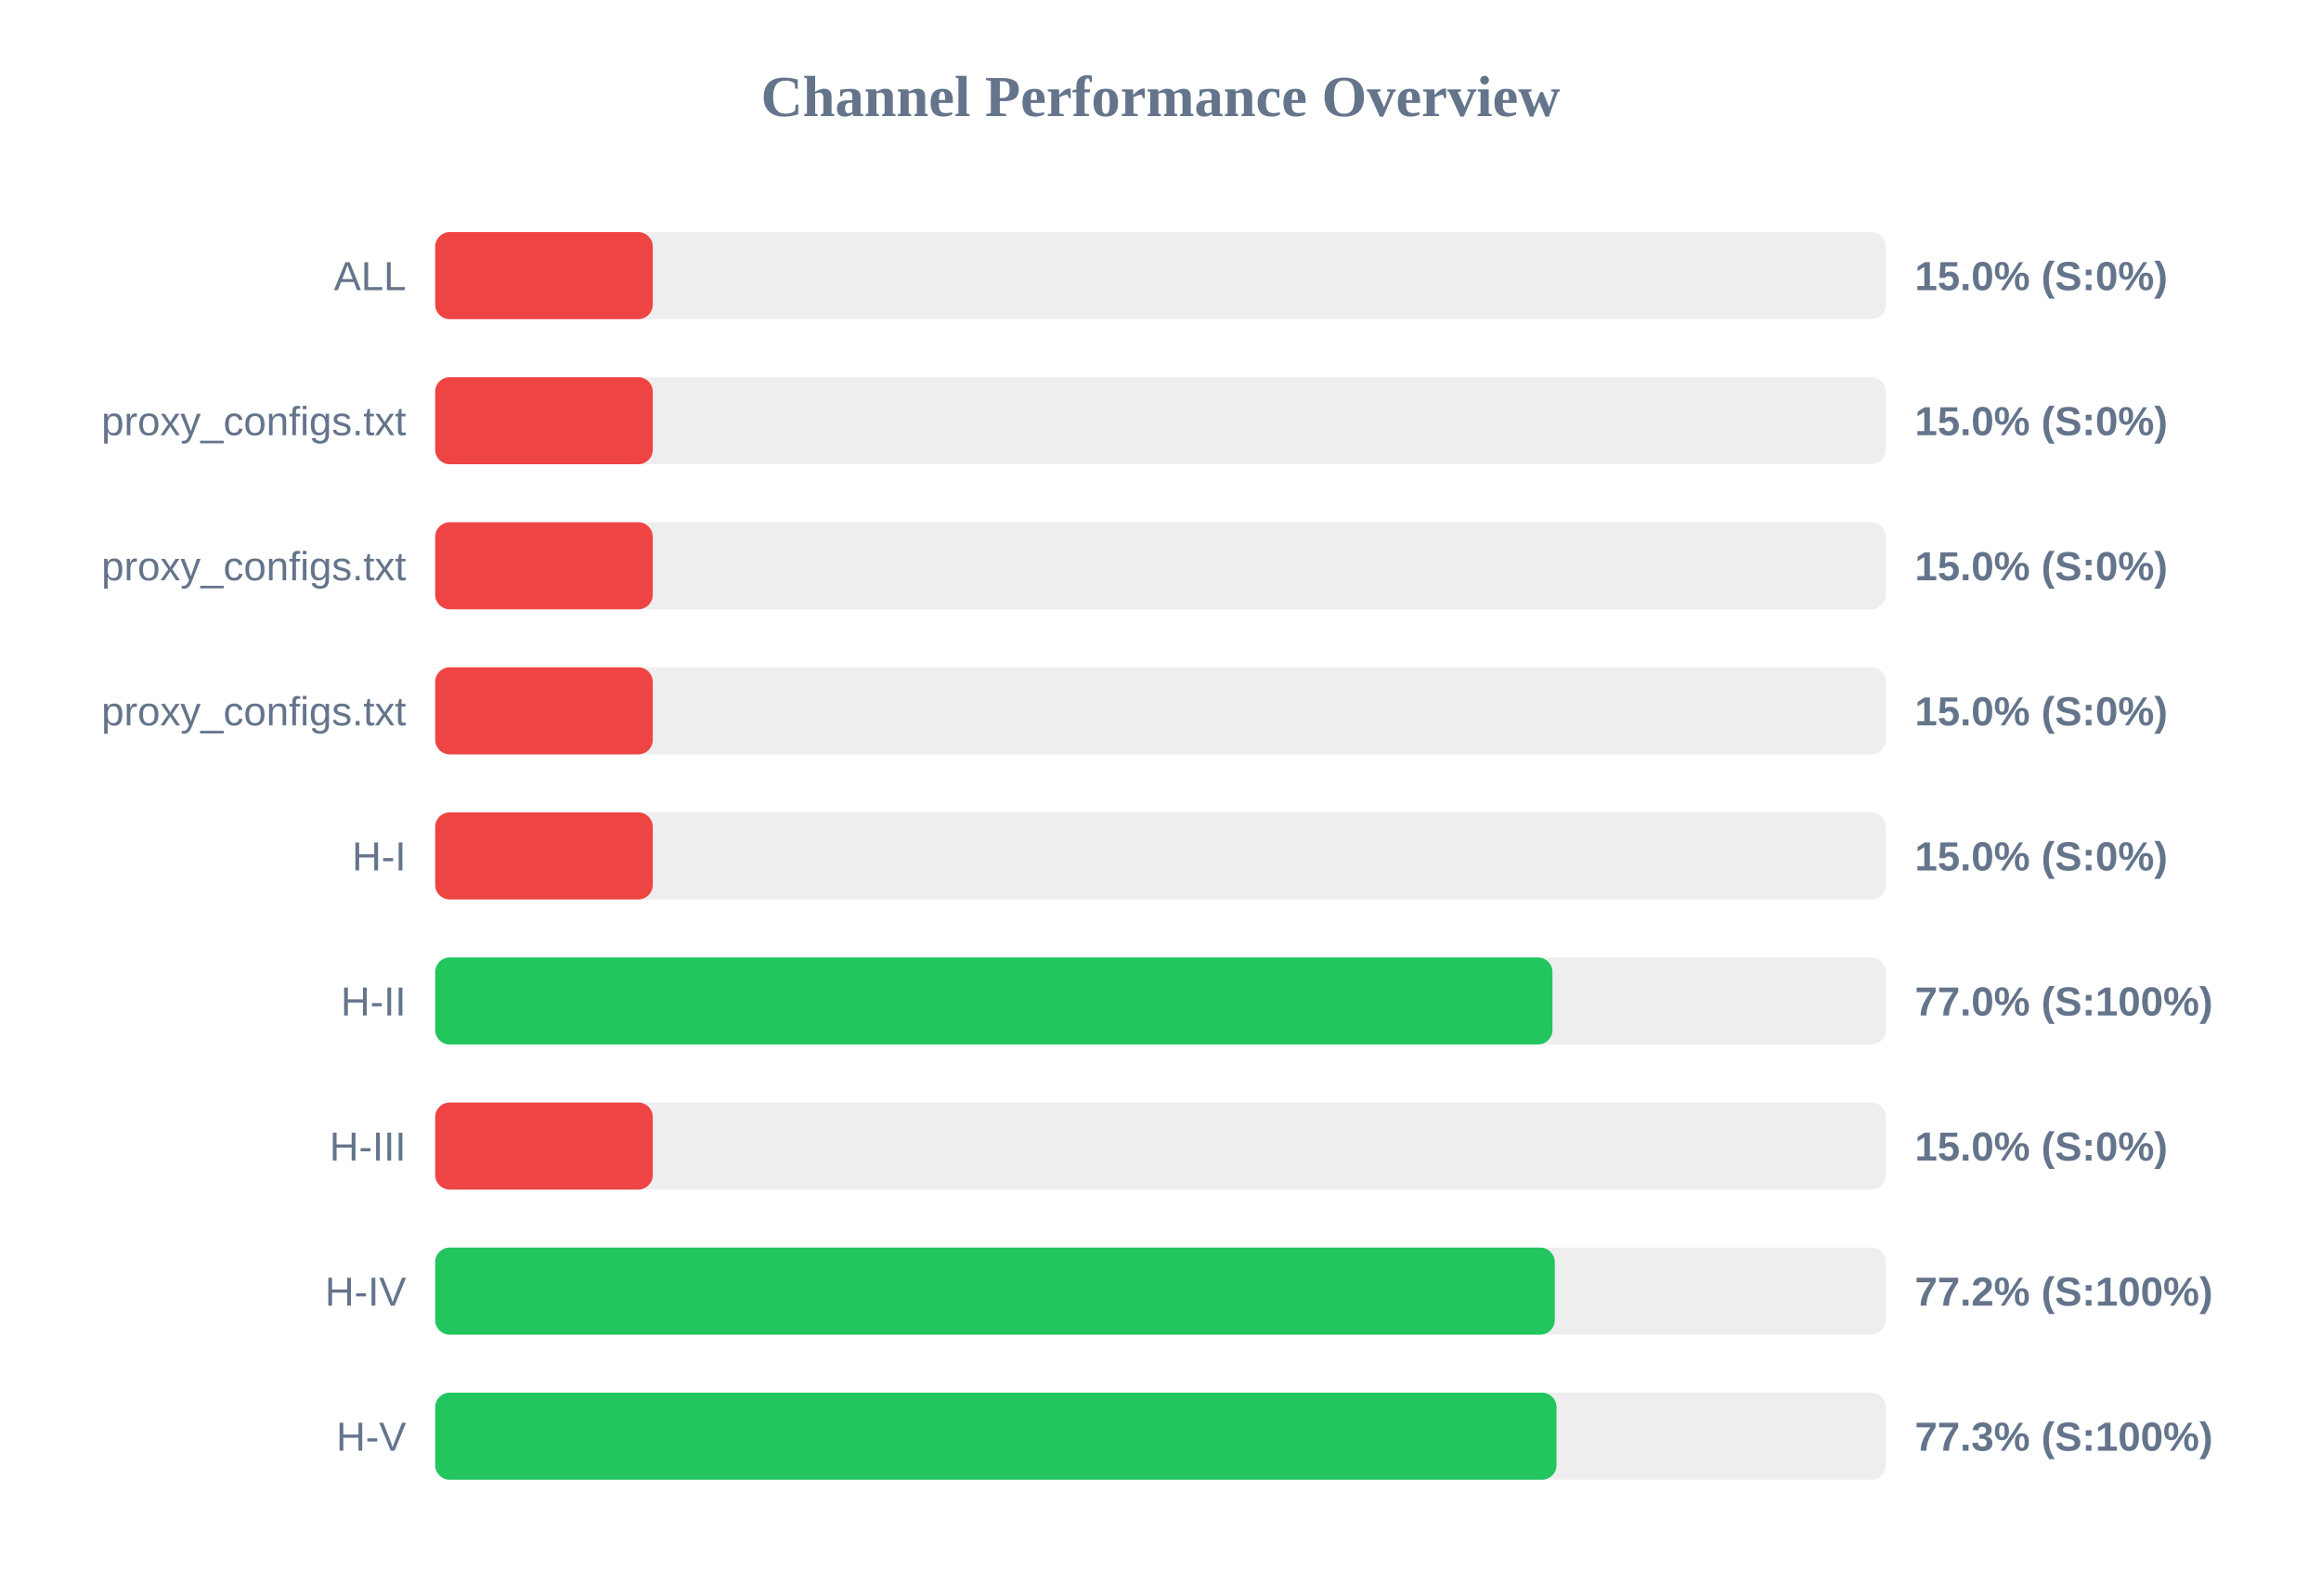
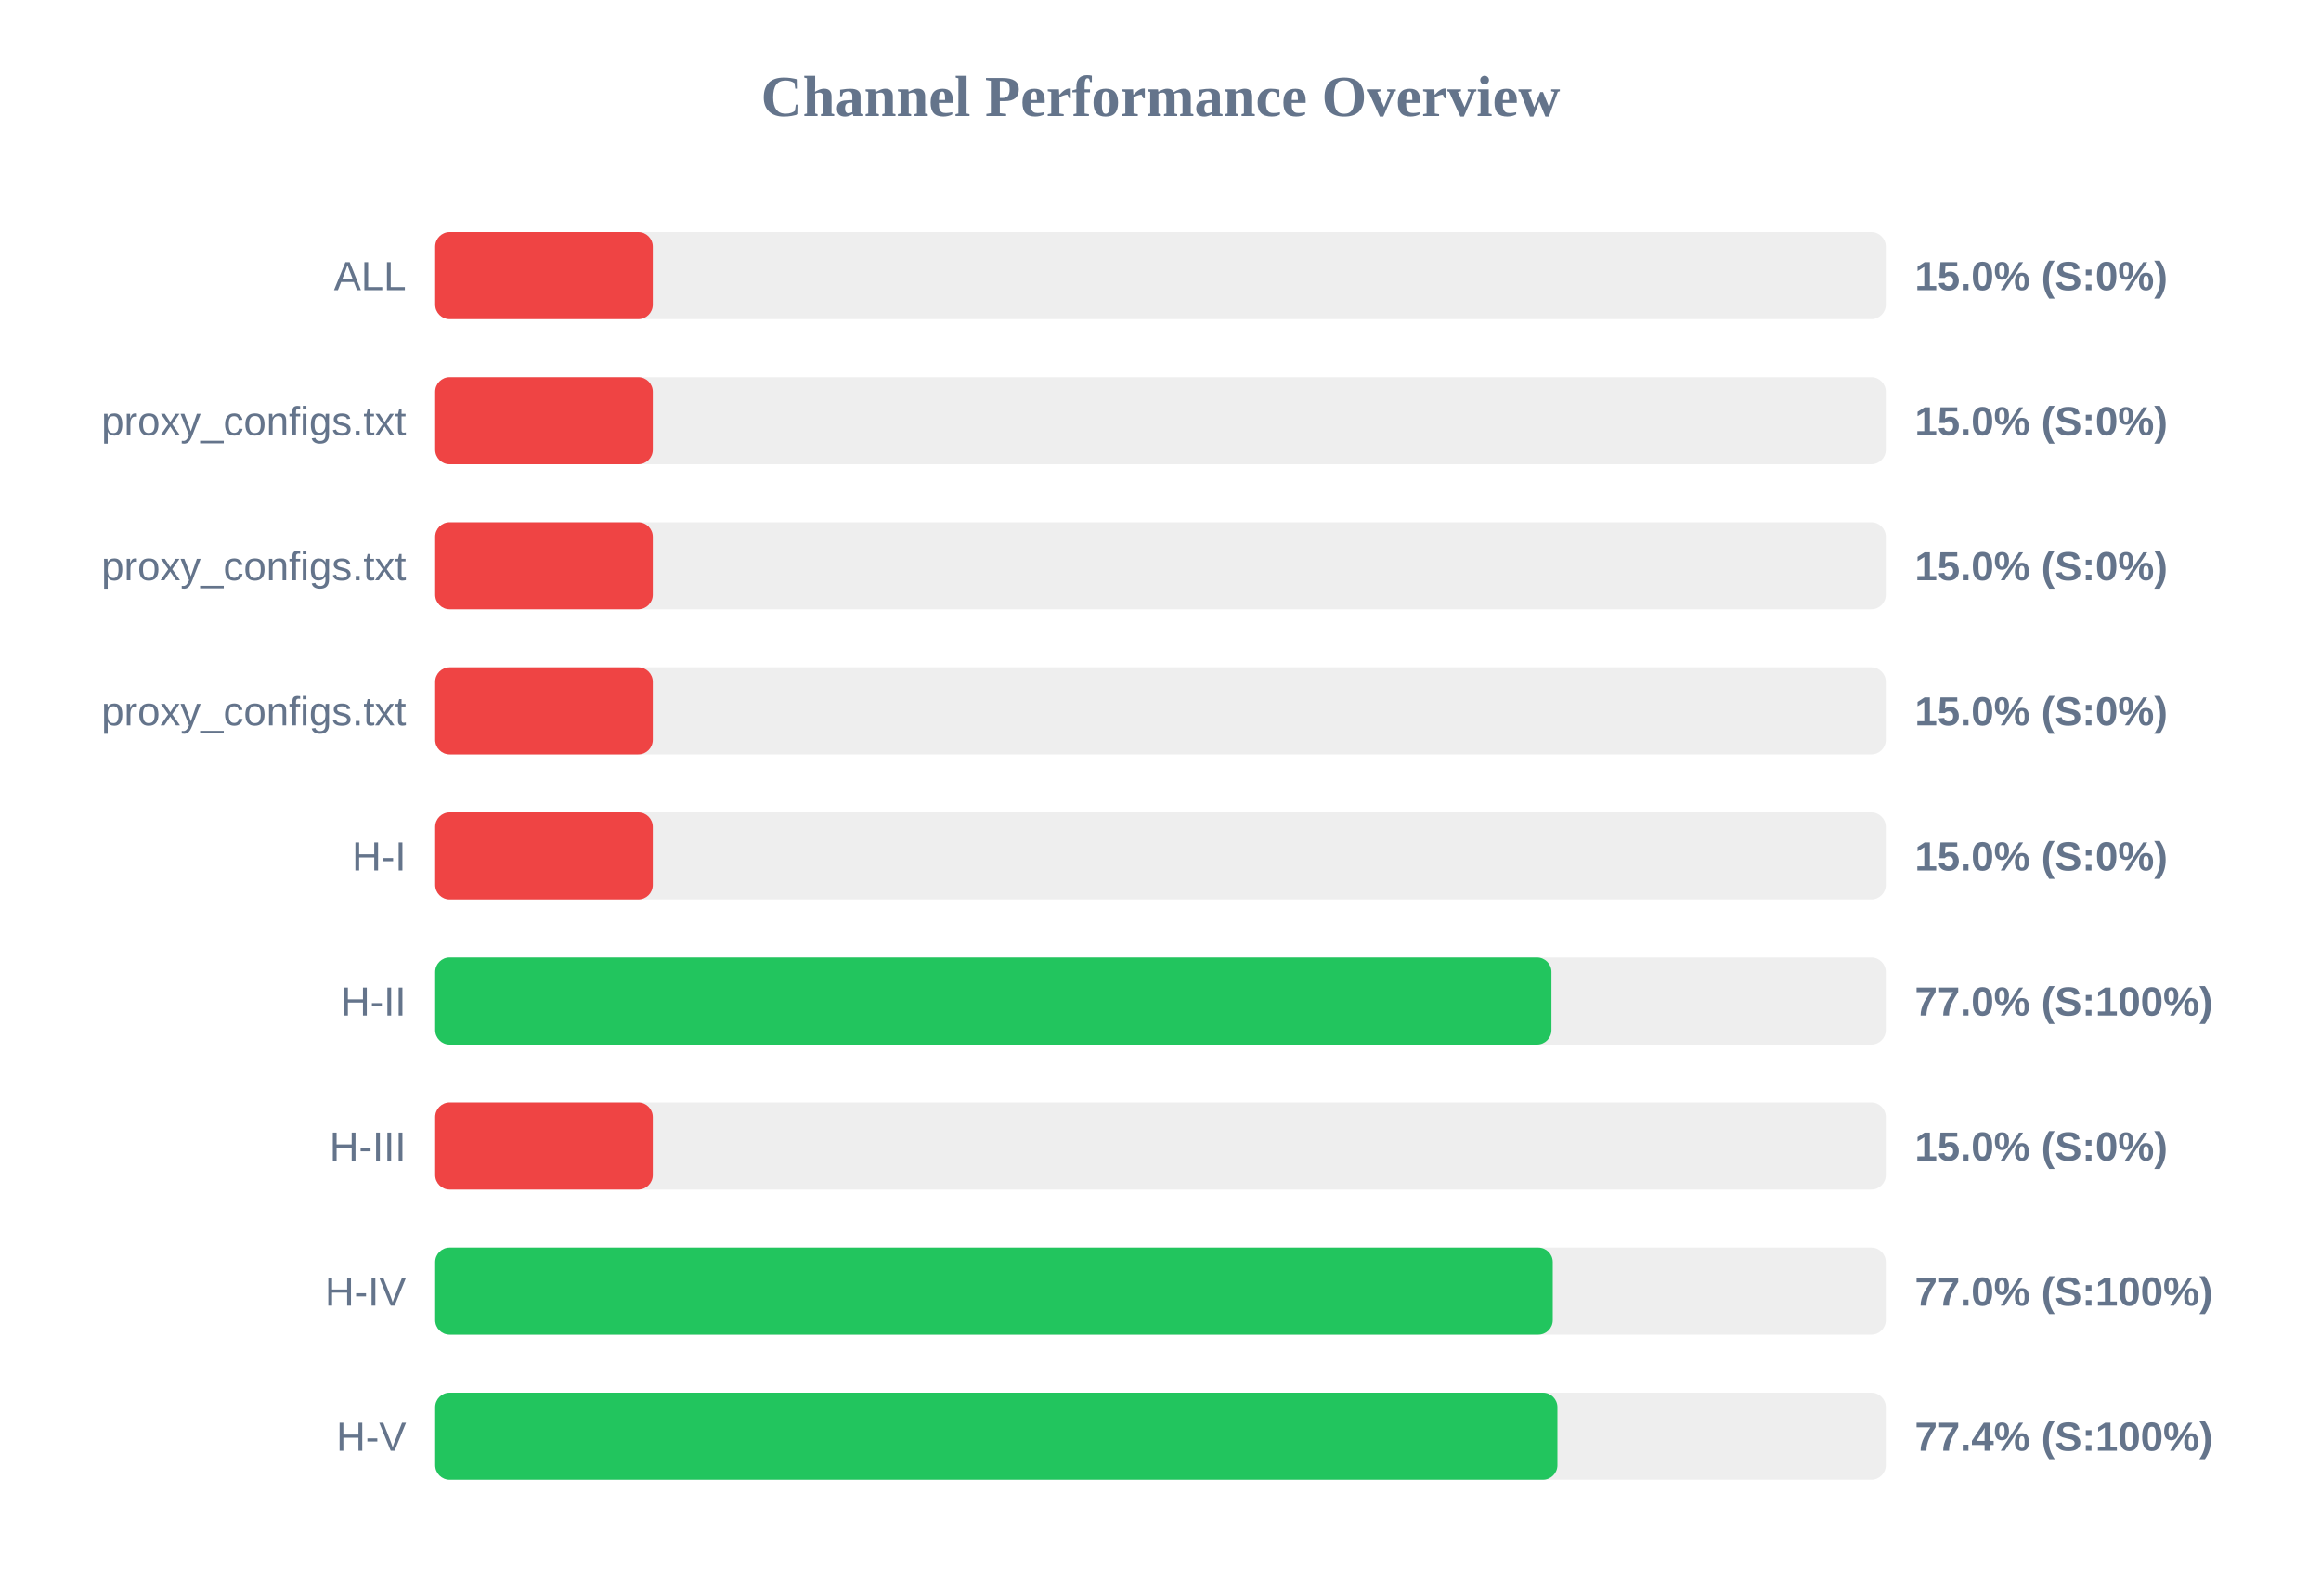
<svg xmlns="http://www.w3.org/2000/svg" width="800" height="550" version="1.1">
  <style>
        .row { font: 14px Arial; fill: #64748b; }
        .score { font: bold 14px Arial; fill: #64748b; }
    </style>
  <text x="400" y="40" text-anchor="middle" font-size="20px" font-weight="bold" fill="#64748b">Channel Performance Overview</text>
  <rect x="150" y="80" width="500" height="30" fill="#eee" rx="5" />
  <rect x="150" y="80" width="75.0" height="30" fill="#ef4444" rx="5" />
  <text x="140" y="100" text-anchor="end" class="row">ALL</text>
  <text x="660" y="100" text-anchor="start" class="score">15.0% (S:0%)</text>
  <rect x="150" y="130" width="500" height="30" fill="#eee" rx="5" />
  <rect x="150" y="130" width="75.0" height="30" fill="#ef4444" rx="5" />
  <text x="140" y="150" text-anchor="end" class="row">proxy_configs.txt</text>
  <text x="660" y="150" text-anchor="start" class="score">15.0% (S:0%)</text>
  <rect x="150" y="180" width="500" height="30" fill="#eee" rx="5" />
  <rect x="150" y="180" width="75.0" height="30" fill="#ef4444" rx="5" />
  <text x="140" y="200" text-anchor="end" class="row">proxy_configs.txt</text>
  <text x="660" y="200" text-anchor="start" class="score">15.0% (S:0%)</text>
  <rect x="150" y="230" width="500" height="30" fill="#eee" rx="5" />
  <rect x="150" y="230" width="75.0" height="30" fill="#ef4444" rx="5" />
  <text x="140" y="250" text-anchor="end" class="row">proxy_configs.txt</text>
  <text x="660" y="250" text-anchor="start" class="score">15.0% (S:0%)</text>
  <rect x="150" y="280" width="500" height="30" fill="#eee" rx="5" />
  <rect x="150" y="280" width="75.0" height="30" fill="#ef4444" rx="5" />
  <text x="140" y="300" text-anchor="end" class="row">H-I</text>
  <text x="660" y="300" text-anchor="start" class="score">15.0% (S:0%)</text>
  <rect x="150" y="330" width="500" height="30" fill="#eee" rx="5" />
-   <rect x="150" y="330" width="385.1" height="30" fill="#22c55e" rx="5" />
+   <rect x="150" y="330" width="384.75" height="30" fill="#22c55e" rx="5" />
  <text x="140" y="350" text-anchor="end" class="row">H-II</text>
  <text x="660" y="350" text-anchor="start" class="score">77.0% (S:100%)</text>
  <rect x="150" y="380" width="500" height="30" fill="#eee" rx="5" />
  <rect x="150" y="380" width="75.0" height="30" fill="#ef4444" rx="5" />
  <text x="140" y="400" text-anchor="end" class="row">H-III</text>
  <text x="660" y="400" text-anchor="start" class="score">15.0% (S:0%)</text>
  <rect x="150" y="430" width="500" height="30" fill="#eee" rx="5" />
-   <rect x="150" y="430" width="385.9" height="30" fill="#22c55e" rx="5" />
+   <rect x="150" y="430" width="385.2" height="30" fill="#22c55e" rx="5" />
  <text x="140" y="450" text-anchor="end" class="row">H-IV</text>
-   <text x="660" y="450" text-anchor="start" class="score">77.2% (S:100%)</text>
+   <text x="660" y="450" text-anchor="start" class="score">77.0% (S:100%)</text>
  <rect x="150" y="480" width="500" height="30" fill="#eee" rx="5" />
-   <rect x="150" y="480" width="386.5" height="30" fill="#22c55e" rx="5" />
+   <rect x="150" y="480" width="386.8" height="30" fill="#22c55e" rx="5" />
  <text x="140" y="500" text-anchor="end" class="row">H-V</text>
-   <text x="660" y="500" text-anchor="start" class="score">77.3% (S:100%)</text>
+   <text x="660" y="500" text-anchor="start" class="score">77.4% (S:100%)</text>
</svg>
